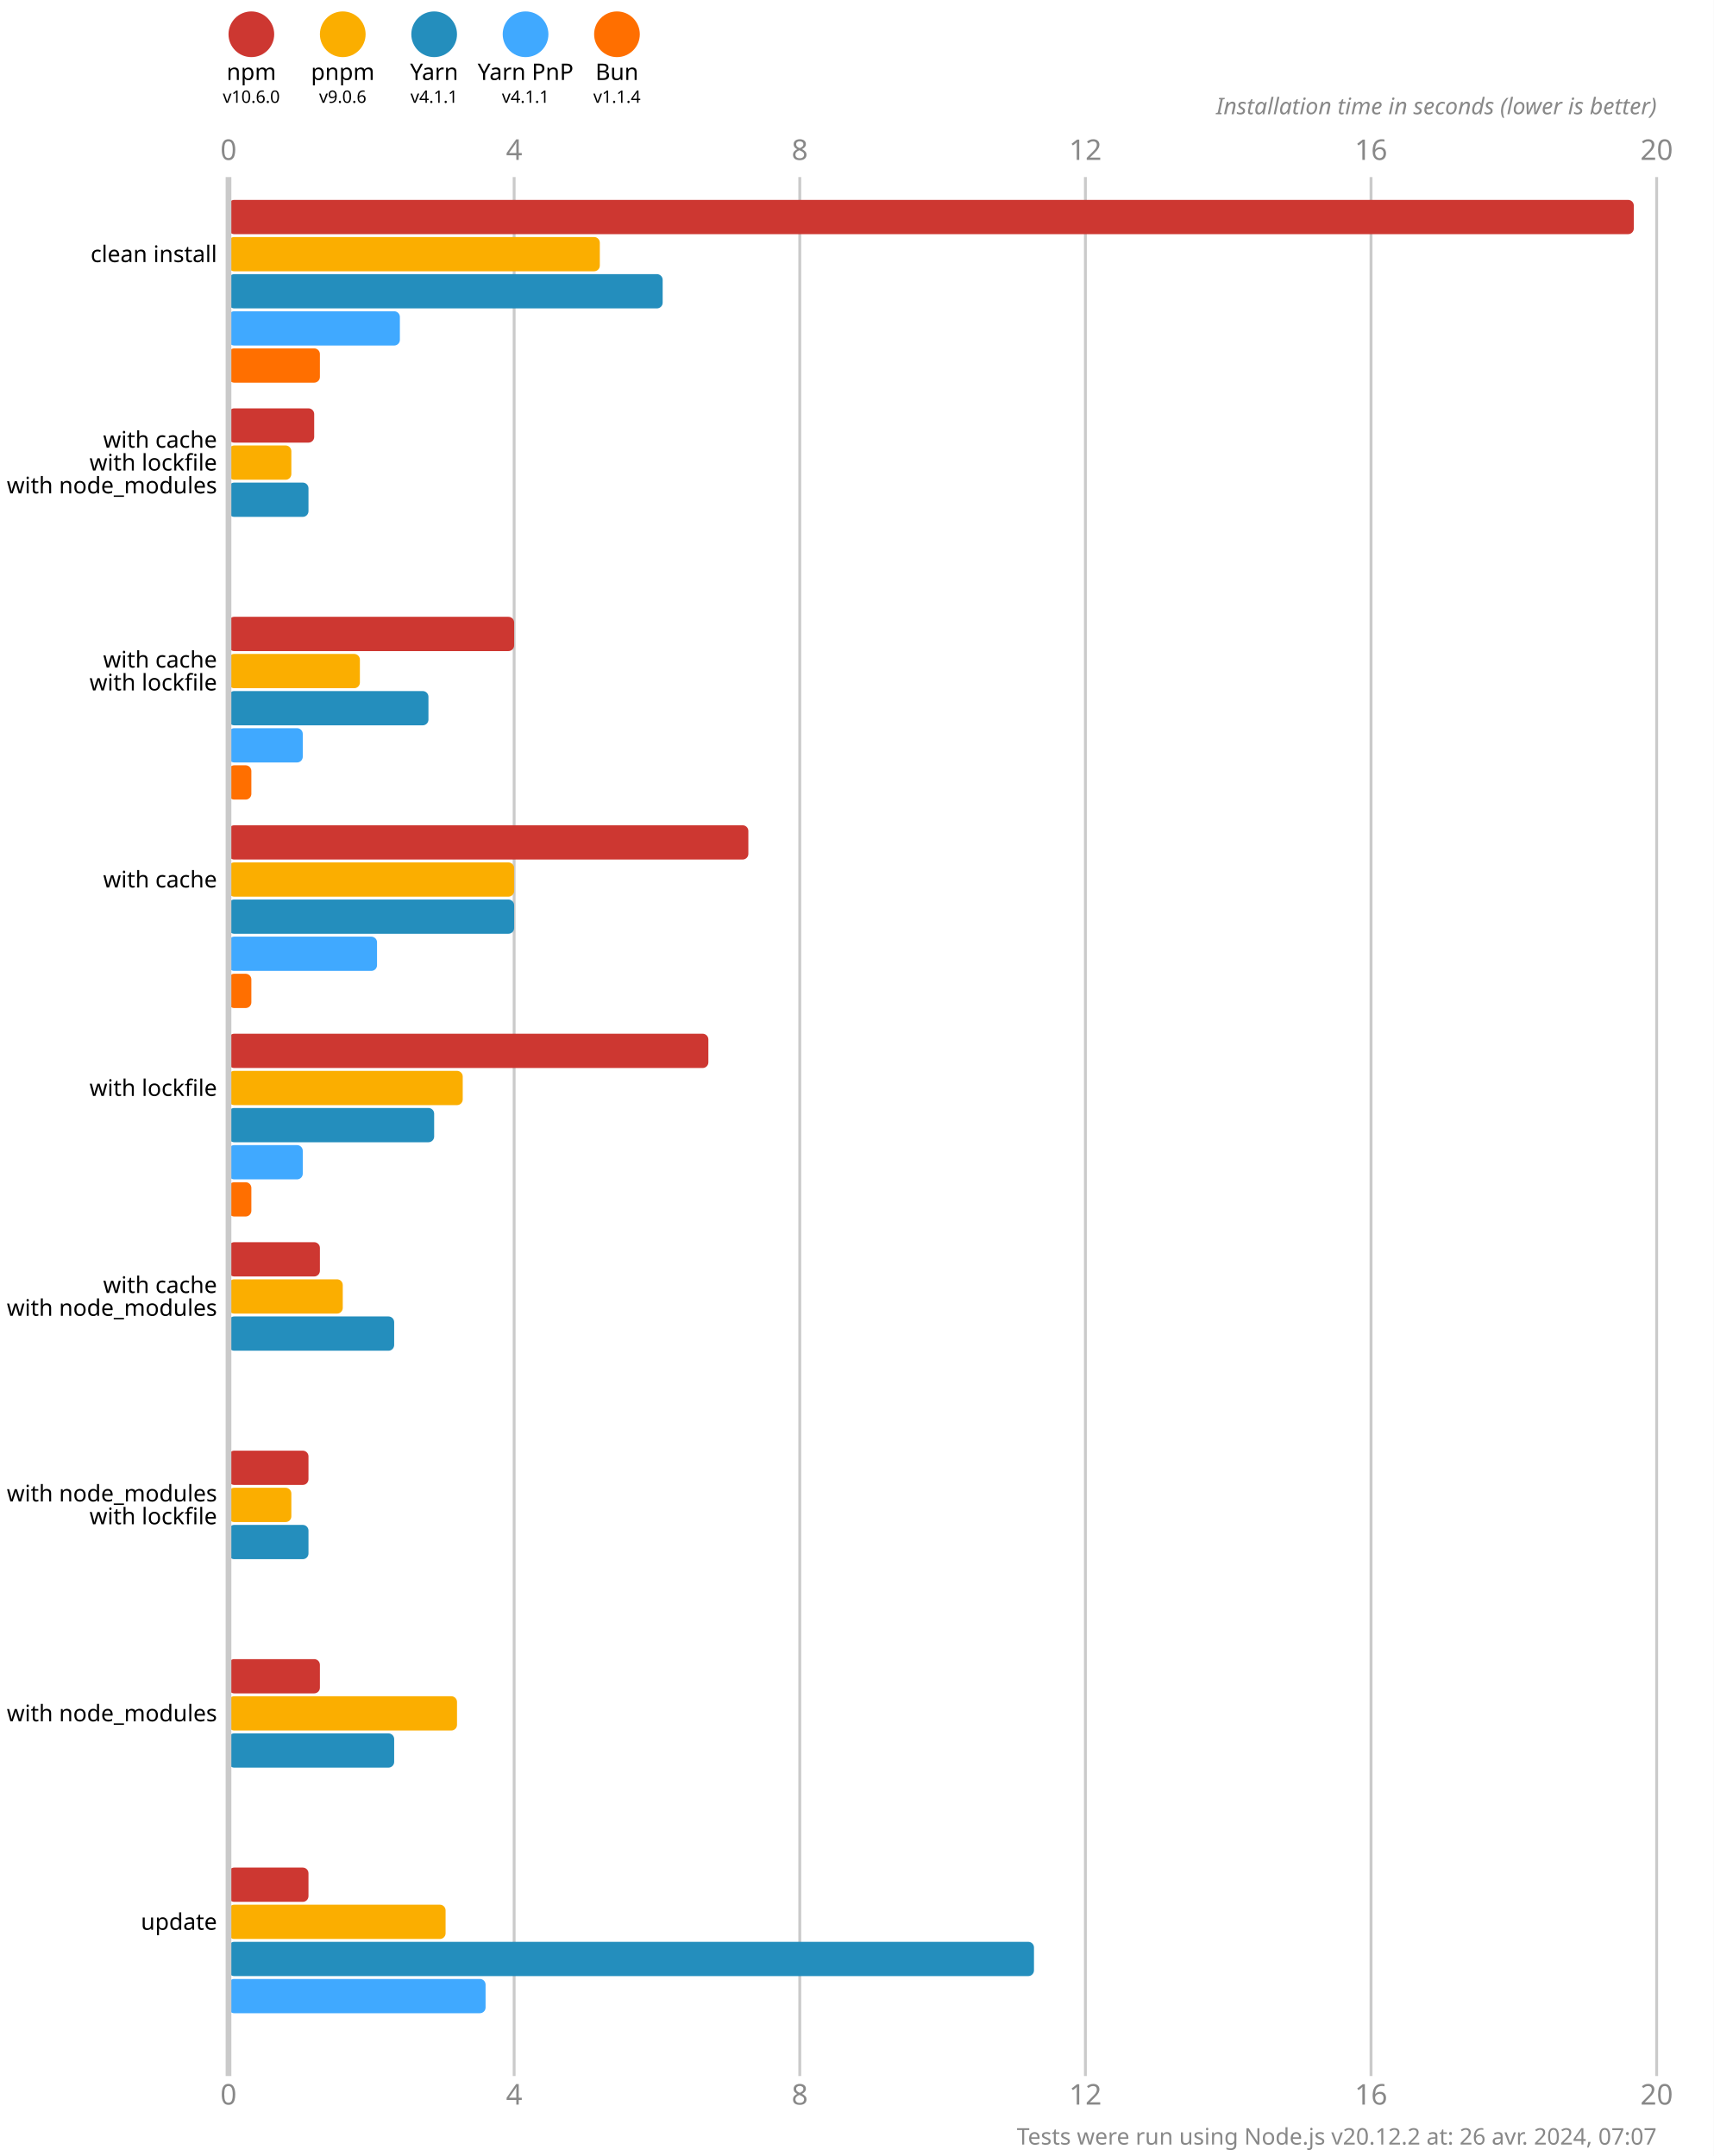
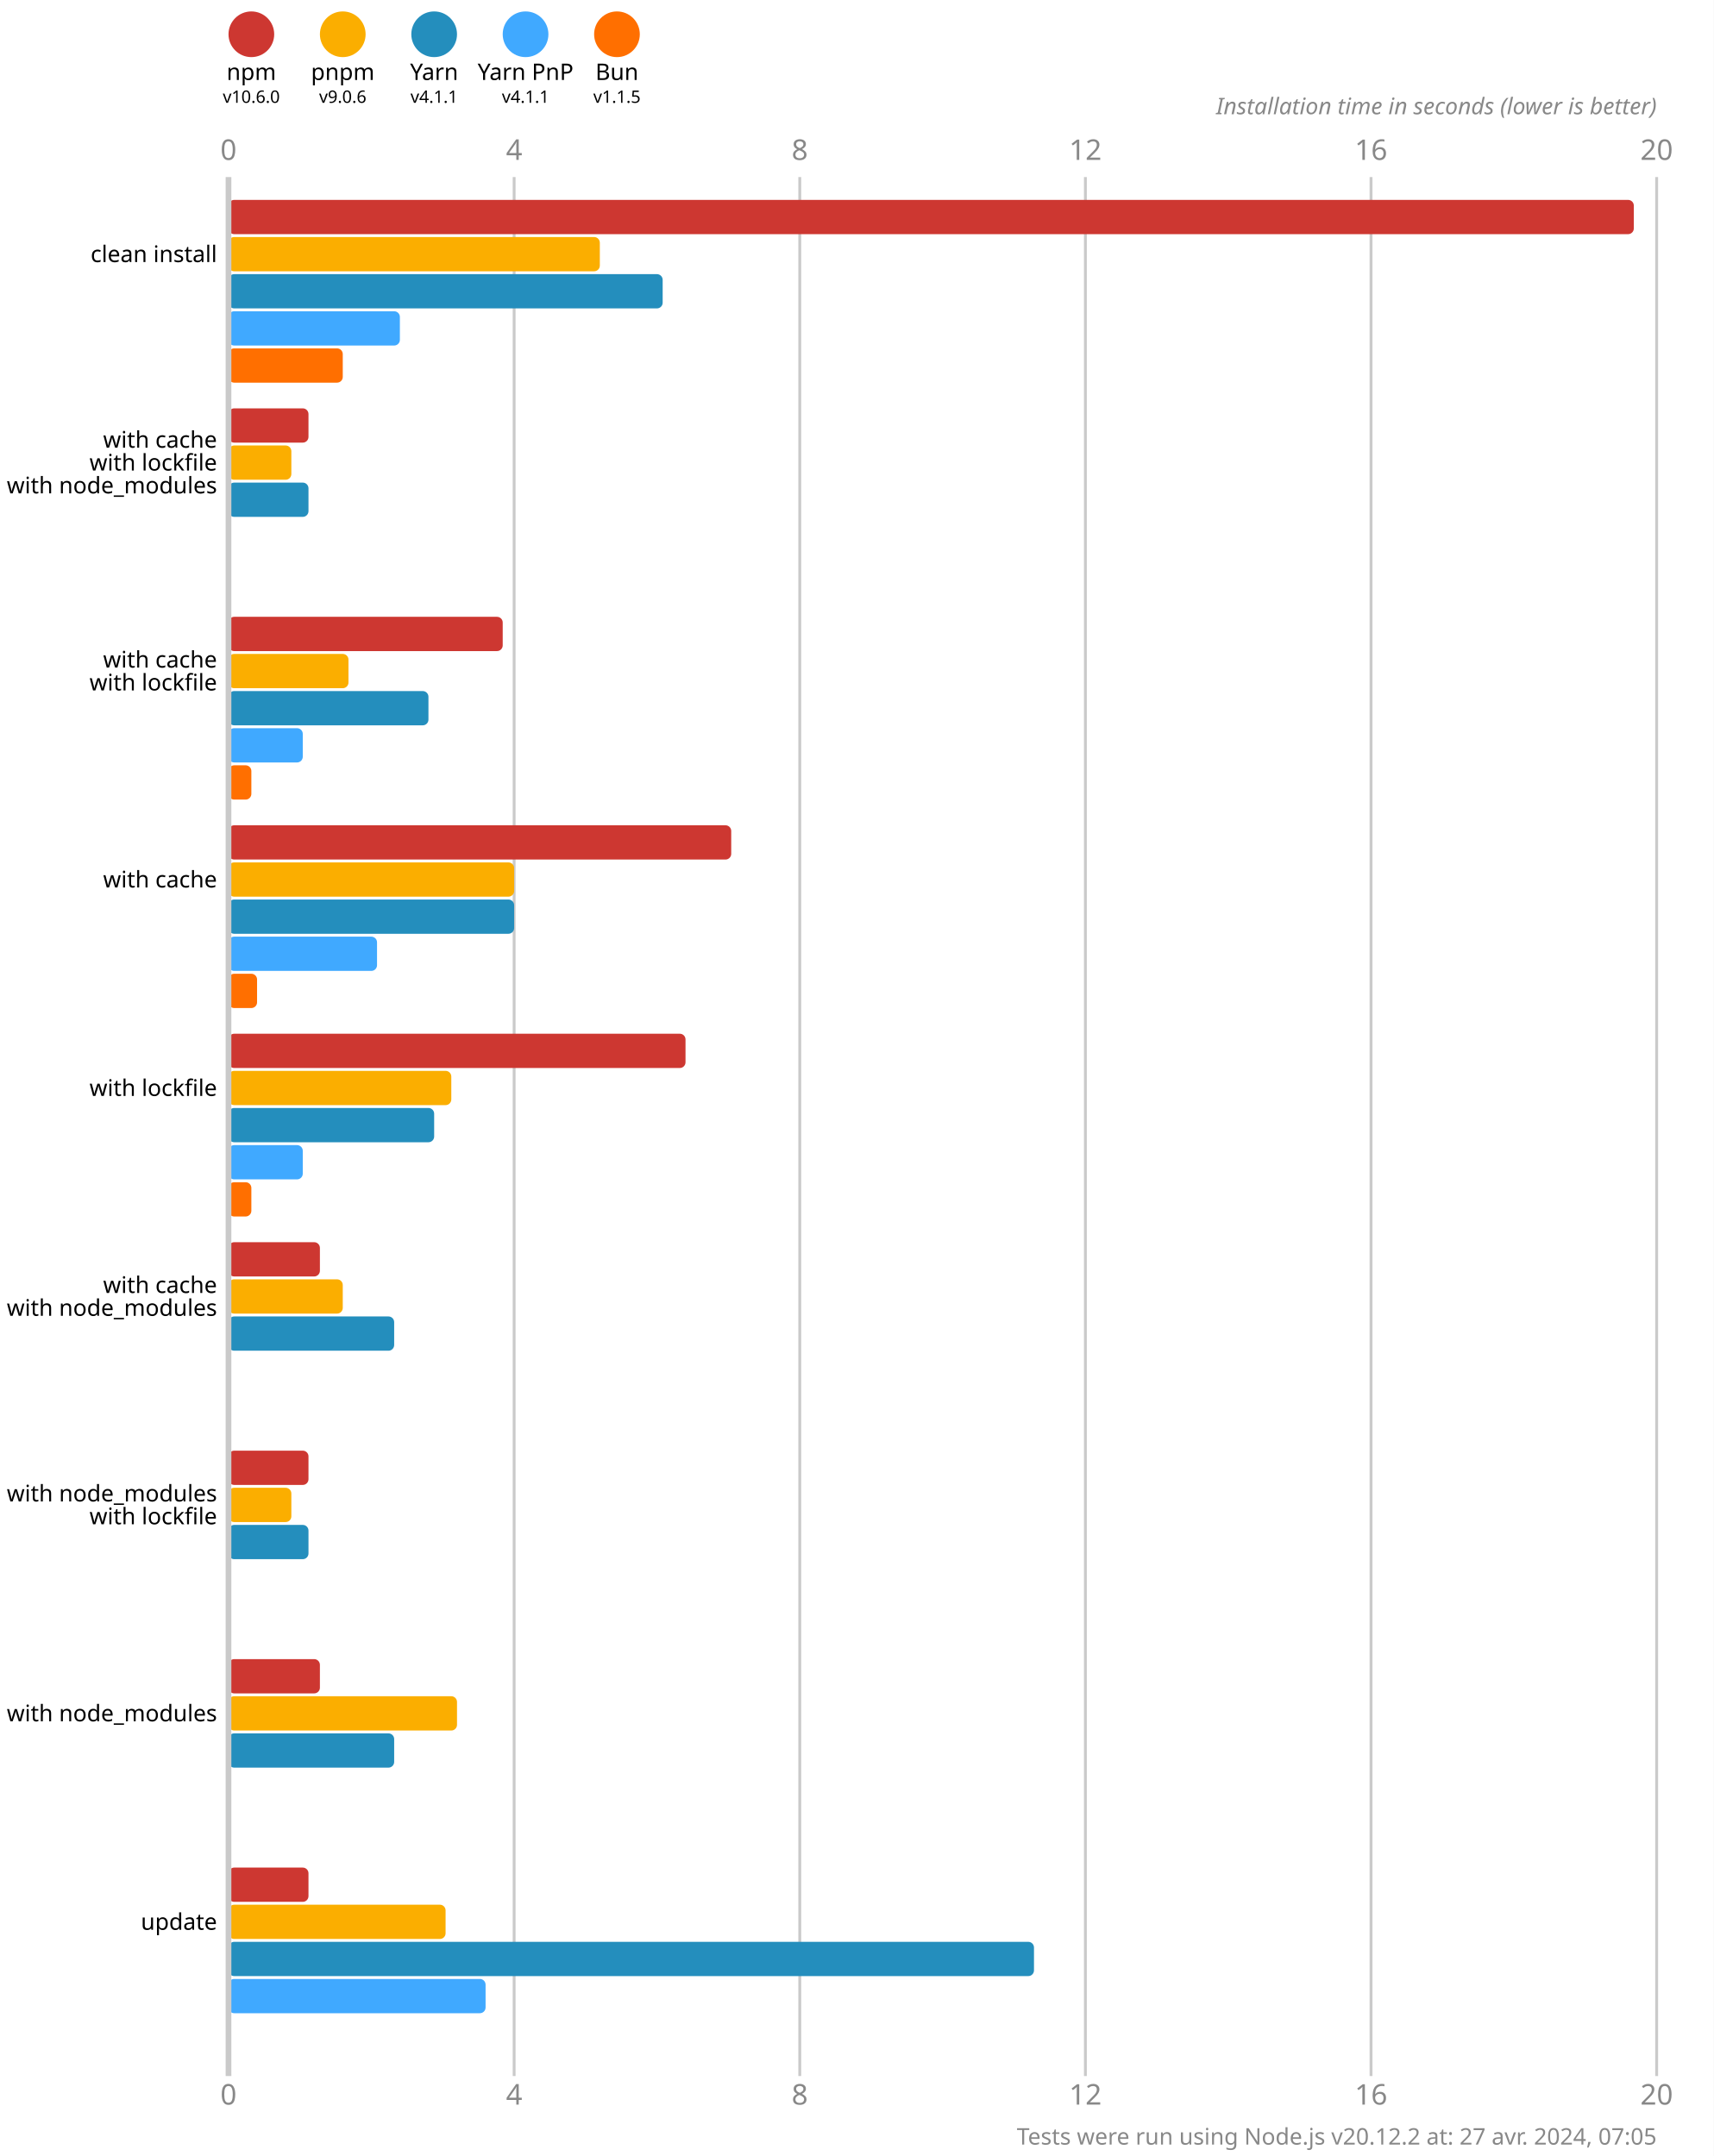
<svg xmlns="http://www.w3.org/2000/svg" version="1.1" viewBox="0 0 300 377.5">
  <style>
    .font { font-family: sans-serif; }
    .s3 { font-size: 3px; }
    .s4 { font-size: 4px; }
    .s5 { font-size: 5px; }
    .line { stroke: #cacaca; }
    .width { stroke-width: 0.5; }
    .text { fill: #888; }
  </style>
  <rect x="0" y="0" width="300" height="377.5" fill="#fff" />
  <circle cx="44" cy="6" r="4" fill="#cd3731" />
  <text x="44" y="14" class="font s4" text-anchor="middle">npm</text>
  <text x="44" y="18" class="font s3" text-anchor="middle">v10.6.0</text>
  <circle cx="60" cy="6" r="4" fill="#fbae00" />
  <text x="60" y="14" class="font s4" text-anchor="middle">pnpm</text>
  <text x="60" y="18" class="font s3" text-anchor="middle">v9.0.6</text>
  <circle cx="76" cy="6" r="4" fill="#248ebd" />
  <text x="76" y="14" class="font s4" text-anchor="middle">Yarn</text>
  <text x="76" y="18" class="font s3" text-anchor="middle">v4.1.1</text>
  <circle cx="92" cy="6" r="4" fill="#40a9ff" />
  <text x="92" y="14" class="font s4" text-anchor="middle">Yarn PnP</text>
  <text x="92" y="18" class="font s3" text-anchor="middle">v4.1.1</text>
  <circle cx="108" cy="6" r="4" fill="#ff6f00" />
  <text x="108" y="14" class="font s4" text-anchor="middle">Bun</text>
-   <text x="108" y="18" class="font s3" text-anchor="middle">v1.1.4</text>
+   <text x="108" y="18" class="font s3" text-anchor="middle">v1.1.5</text>
  <text x="40" y="28" class="font s5 text" text-anchor="middle">0</text>
  <text x="40" y="368.5" class="font s5 text" text-anchor="middle">0</text>
  <line x1="90" y1="31" x2="90" y2="363.5" class="line width" />
  <text x="90" y="28" class="font s5 text" text-anchor="middle">4</text>
  <text x="90" y="368.5" class="font s5 text" text-anchor="middle">4</text>
  <line x1="140" y1="31" x2="140" y2="363.5" class="line width" />
  <text x="140" y="28" class="font s5 text" text-anchor="middle">8</text>
  <text x="140" y="368.5" class="font s5 text" text-anchor="middle">8</text>
  <line x1="190" y1="31" x2="190" y2="363.5" class="line width" />
  <text x="190" y="28" class="font s5 text" text-anchor="middle">12</text>
  <text x="190" y="368.5" class="font s5 text" text-anchor="middle">12</text>
  <line x1="240" y1="31" x2="240" y2="363.5" class="line width" />
  <text x="240" y="28" class="font s5 text" text-anchor="middle">16</text>
  <text x="240" y="368.5" class="font s5 text" text-anchor="middle">16</text>
  <line x1="290" y1="31" x2="290" y2="363.5" class="line width" />
  <text x="290" y="28" class="font s5 text" text-anchor="middle">20</text>
  <text x="290" y="368.5" class="font s5 text" text-anchor="middle">20</text>
  <text x="290" y="20" class="font s4 text" font-style="italic" text-anchor="end">Installation time in seconds (lower is better)</text>
  <rect x="40" y="35" width="246" height="6" fill="#cd3731" rx="1" ry="1" />
  <rect x="40" y="41.5" width="65" height="6" fill="#fbae00" rx="1" ry="1" />
  <rect x="40" y="48" width="76" height="6" fill="#248ebd" rx="1" ry="1" />
  <rect x="40" y="54.5" width="30" height="6" fill="#40a9ff" rx="1" ry="1" />
-   <rect x="40" y="61" width="16" height="6" fill="#ff6f00" rx="1" ry="1" />
-   <rect x="40" y="71.5" width="15" height="6" fill="#cd3731" rx="1" ry="1" />
+   <rect x="40" y="61" width="20" height="6" fill="#ff6f00" rx="1" ry="1" />
+   <rect x="40" y="71.5" width="14" height="6" fill="#cd3731" rx="1" ry="1" />
  <rect x="40" y="78" width="11" height="6" fill="#fbae00" rx="1" ry="1" />
  <rect x="40" y="84.5" width="14" height="6" fill="#248ebd" rx="1" ry="1" />
  <rect x="40" y="91" width="0" height="6" fill="#40a9ff" rx="1" ry="1" />
  <rect x="40" y="97.5" width="0" height="6" fill="#ff6f00" rx="1" ry="1" />
-   <rect x="40" y="108" width="50" height="6" fill="#cd3731" rx="1" ry="1" />
-   <rect x="40" y="114.5" width="23" height="6" fill="#fbae00" rx="1" ry="1" />
+   <rect x="40" y="108" width="48" height="6" fill="#cd3731" rx="1" ry="1" />
+   <rect x="40" y="114.5" width="21" height="6" fill="#fbae00" rx="1" ry="1" />
  <rect x="40" y="121" width="35" height="6" fill="#248ebd" rx="1" ry="1" />
  <rect x="40" y="127.5" width="13" height="6" fill="#40a9ff" rx="1" ry="1" />
  <rect x="40" y="134" width="4" height="6" fill="#ff6f00" rx="1" ry="1" />
-   <rect x="40" y="144.5" width="91" height="6" fill="#cd3731" rx="1" ry="1" />
+   <rect x="40" y="144.5" width="88" height="6" fill="#cd3731" rx="1" ry="1" />
  <rect x="40" y="151" width="50" height="6" fill="#fbae00" rx="1" ry="1" />
  <rect x="40" y="157.5" width="50" height="6" fill="#248ebd" rx="1" ry="1" />
  <rect x="40" y="164" width="26" height="6" fill="#40a9ff" rx="1" ry="1" />
-   <rect x="40" y="170.5" width="4" height="6" fill="#ff6f00" rx="1" ry="1" />
-   <rect x="40" y="181" width="84" height="6" fill="#cd3731" rx="1" ry="1" />
-   <rect x="40" y="187.5" width="41" height="6" fill="#fbae00" rx="1" ry="1" />
+   <rect x="40" y="170.5" width="5" height="6" fill="#ff6f00" rx="1" ry="1" />
+   <rect x="40" y="181" width="80" height="6" fill="#cd3731" rx="1" ry="1" />
+   <rect x="40" y="187.5" width="39" height="6" fill="#fbae00" rx="1" ry="1" />
  <rect x="40" y="194" width="36" height="6" fill="#248ebd" rx="1" ry="1" />
  <rect x="40" y="200.5" width="13" height="6" fill="#40a9ff" rx="1" ry="1" />
  <rect x="40" y="207" width="4" height="6" fill="#ff6f00" rx="1" ry="1" />
  <rect x="40" y="217.5" width="16" height="6" fill="#cd3731" rx="1" ry="1" />
  <rect x="40" y="224" width="20" height="6" fill="#fbae00" rx="1" ry="1" />
  <rect x="40" y="230.5" width="29" height="6" fill="#248ebd" rx="1" ry="1" />
  <rect x="40" y="237" width="0" height="6" fill="#40a9ff" rx="1" ry="1" />
  <rect x="40" y="243.5" width="0" height="6" fill="#ff6f00" rx="1" ry="1" />
  <rect x="40" y="254" width="14" height="6" fill="#cd3731" rx="1" ry="1" />
  <rect x="40" y="260.5" width="11" height="6" fill="#fbae00" rx="1" ry="1" />
  <rect x="40" y="267" width="14" height="6" fill="#248ebd" rx="1" ry="1" />
  <rect x="40" y="273.5" width="0" height="6" fill="#40a9ff" rx="1" ry="1" />
  <rect x="40" y="280" width="0" height="6" fill="#ff6f00" rx="1" ry="1" />
  <rect x="40" y="290.5" width="16" height="6" fill="#cd3731" rx="1" ry="1" />
  <rect x="40" y="297" width="40" height="6" fill="#fbae00" rx="1" ry="1" />
  <rect x="40" y="303.5" width="29" height="6" fill="#248ebd" rx="1" ry="1" />
  <rect x="40" y="310" width="0" height="6" fill="#40a9ff" rx="1" ry="1" />
  <rect x="40" y="316.5" width="0" height="6" fill="#ff6f00" rx="1" ry="1" />
  <rect x="40" y="327" width="14" height="6" fill="#cd3731" rx="1" ry="1" />
  <rect x="40" y="333.5" width="38" height="6" fill="#fbae00" rx="1" ry="1" />
  <rect x="40" y="340" width="141" height="6" fill="#248ebd" rx="1" ry="1" />
  <rect x="40" y="346.5" width="45" height="6" fill="#40a9ff" rx="1" ry="1" />
  <rect x="40" y="353" width="0" height="6" fill="#ff6f00" rx="1" ry="1" />
  <line x1="40" y1="31" x2="40" y2="363.5" class="line" />
  <text x="38" y="44.5" class="font s4" dominant-baseline="middle" text-anchor="end">clean install</text>
  <text x="38" y="77" class="font s4" dominant-baseline="middle" text-anchor="end">with cache</text>
  <text x="38" y="81" class="font s4" dominant-baseline="middle" text-anchor="end">with lockfile</text>
  <text x="38" y="85" class="font s4" dominant-baseline="middle" text-anchor="end">with node_modules</text>
  <text x="38" y="115.5" class="font s4" dominant-baseline="middle" text-anchor="end">with cache</text>
  <text x="38" y="119.5" class="font s4" dominant-baseline="middle" text-anchor="end">with lockfile</text>
  <text x="38" y="154" class="font s4" dominant-baseline="middle" text-anchor="end">with cache</text>
  <text x="38" y="190.5" class="font s4" dominant-baseline="middle" text-anchor="end">with lockfile</text>
  <text x="38" y="225" class="font s4" dominant-baseline="middle" text-anchor="end">with cache</text>
  <text x="38" y="229" class="font s4" dominant-baseline="middle" text-anchor="end">with node_modules</text>
  <text x="38" y="261.5" class="font s4" dominant-baseline="middle" text-anchor="end">with node_modules</text>
  <text x="38" y="265.5" class="font s4" dominant-baseline="middle" text-anchor="end">with lockfile</text>
  <text x="38" y="300" class="font s4" dominant-baseline="middle" text-anchor="end">with node_modules</text>
  <text x="38" y="336.5" class="font s4" dominant-baseline="middle" text-anchor="end">update</text>
-   <text x="290" y="375.5" class="font s4 text" text-anchor="end">Tests were run using Node.js v20.12.2 at: 26 avr. 2024, 07:07</text>
+   <text x="290" y="375.5" class="font s4 text" text-anchor="end">Tests were run using Node.js v20.12.2 at: 27 avr. 2024, 07:05</text>
</svg>
